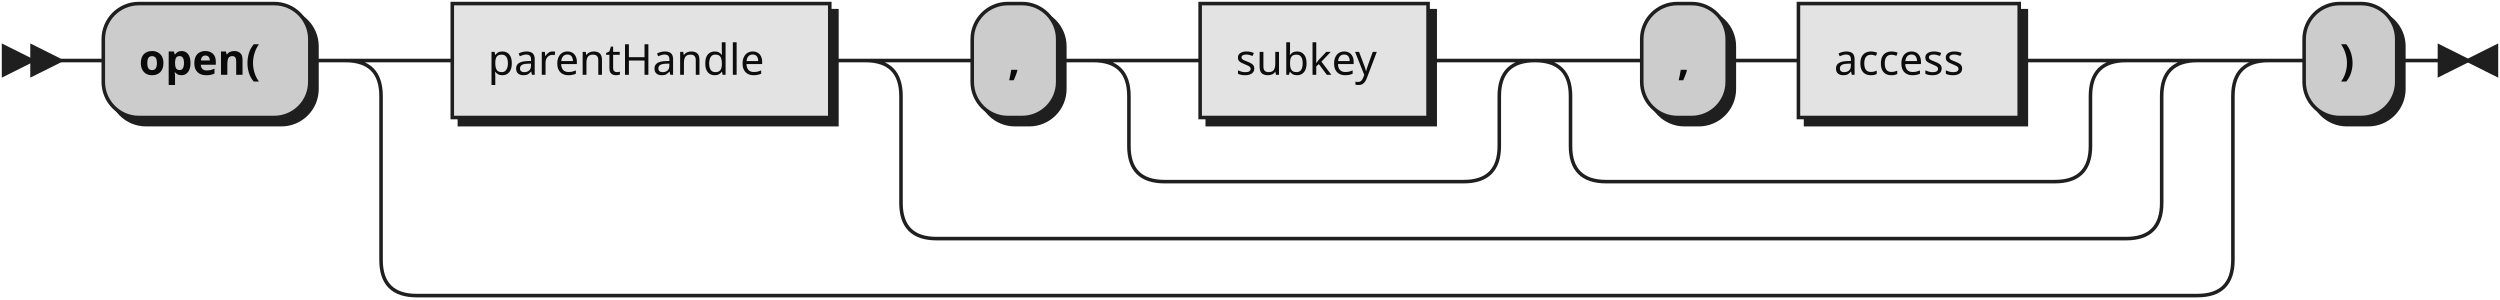
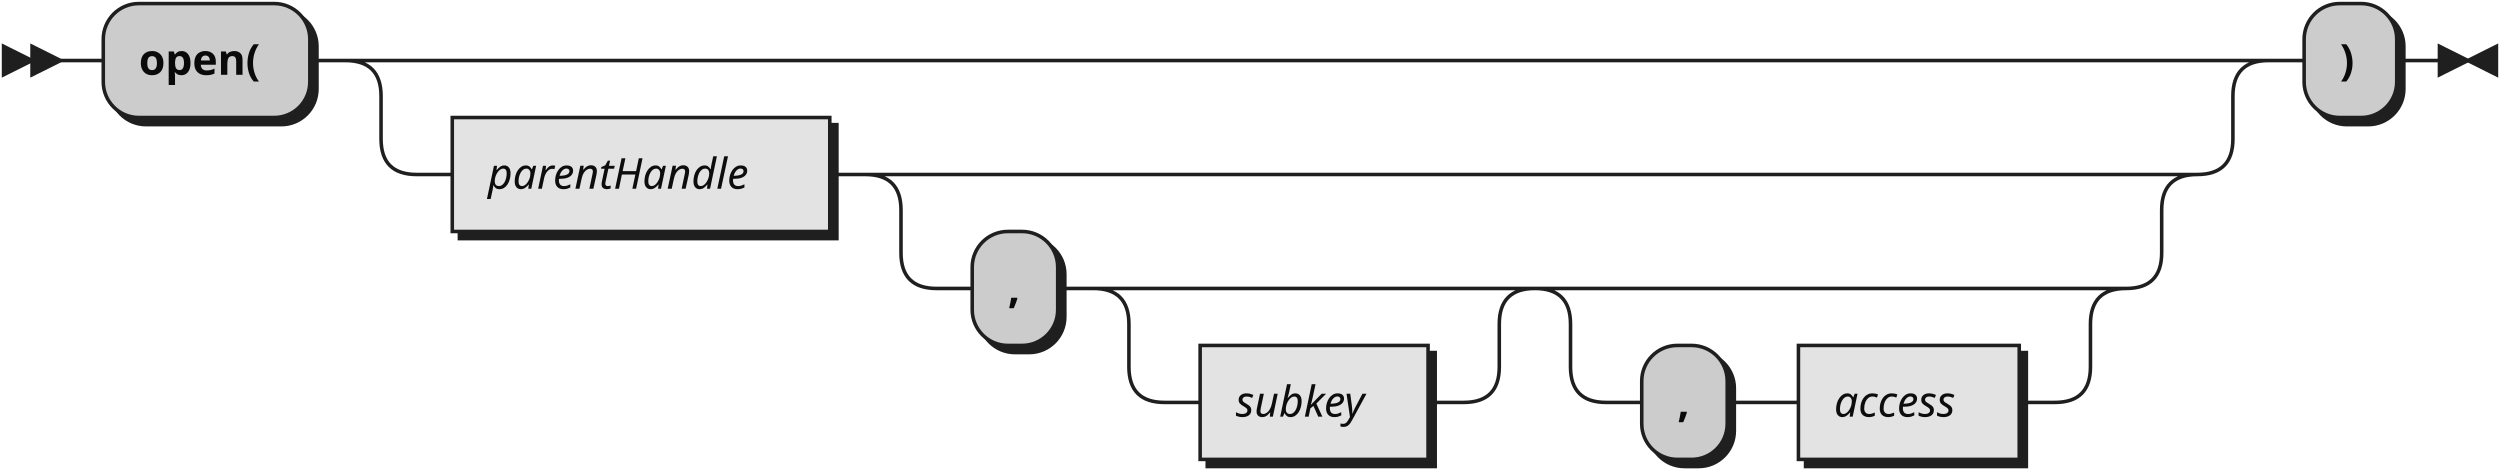
- <svg xmlns="http://www.w3.org/2000/svg" xmlns:xlink="http://www.w3.org/1999/xlink" width="702" height="84">
+ <svg xmlns="http://www.w3.org/2000/svg" width="702" height="132">
  <defs>
    <style type="text/css">
               @namespace "http://www.w3.org/2000/svg";
               .line                 {fill: none; stroke: #1F1F1F;}
               .bold-line            {stroke: #0A0A0A; shape-rendering: crispEdges; stroke-width:
               2; }
               .thin-line            {stroke: #0F0F0F; shape-rendering: crispEdges}
               .filled               {fill: #1F1F1F; stroke: none;}
               text.terminal         {font-family: Verdana, Sans-serif;
               font-size: 12px;
               fill: #0A0A0A;
               font-weight: bold;
               }
-                text.nonterminal      {font-family: Verdana, Sans-serif;
+                text.nonterminal      {font-family: Verdana, Sans-serif; font-style: italic;
               font-size: 12px;
               fill: #0D0D0D;
               }
               text.regexp           {font-family: Verdana, Sans-serif;
               font-size: 12px;
               fill: #0F0F0F;
               }
               rect, circle, polygon {fill: #1F1F1F; stroke: #1F1F1F;}
               rect.terminal         {fill: #CCCCCC; stroke: #1F1F1F;}
               rect.nonterminal      {fill: #E3E3E3; stroke: #1F1F1F;}
               rect.text             {fill: none; stroke: none;}    
               polygon.regexp        {fill: #EFEFEF; stroke: #1F1F1F;}
               
            </style>
  </defs>
  <polygon points="9 17 1 13 1 21" />
  <polygon points="17 17 9 13 9 21" />
  <rect x="31" y="3" width="58" height="32" rx="10" />
  <rect x="29" y="1" width="58" height="32" class="terminal" rx="10" />
  <text class="terminal" x="39" y="21">open(</text>
-   <a xlink:href="#parentHandle" xlink:title="parentHandle">
-     <rect x="129" y="3" width="106" height="32" />
-     <rect x="127" y="1" width="106" height="32" class="nonterminal" />
-     <text class="nonterminal" x="137" y="21">parentHandle</text>
-   </a>
-   <rect x="275" y="3" width="24" height="32" rx="10" />
-   <rect x="273" y="1" width="24" height="32" class="terminal" rx="10" />
-   <text class="terminal" x="283" y="21">,</text>
-   <a xlink:href="#subkey" xlink:title="subkey">
-     <rect x="339" y="3" width="64" height="32" />
-     <rect x="337" y="1" width="64" height="32" class="nonterminal" />
-     <text class="nonterminal" x="347" y="21">subkey</text>
-   </a>
-   <rect x="463" y="3" width="24" height="32" rx="10" />
-   <rect x="461" y="1" width="24" height="32" class="terminal" rx="10" />
-   <text class="terminal" x="471" y="21">,</text>
-   <a xlink:href="#access" xlink:title="access">
-     <rect x="507" y="3" width="62" height="32" />
-     <rect x="505" y="1" width="62" height="32" class="nonterminal" />
-     <text class="nonterminal" x="515" y="21">access</text>
-   </a>
+   <rect x="129" y="35" width="106" height="32" />
+   <rect x="127" y="33" width="106" height="32" class="nonterminal" />
+   <text class="nonterminal" x="137" y="53">parentHandle</text>
+   <rect x="275" y="67" width="24" height="32" rx="10" />
+   <rect x="273" y="65" width="24" height="32" class="terminal" rx="10" />
+   <text class="terminal" x="283" y="85">,</text>
+   <rect x="339" y="99" width="64" height="32" />
+   <rect x="337" y="97" width="64" height="32" class="nonterminal" />
+   <text class="nonterminal" x="347" y="117">subkey</text>
+   <rect x="463" y="99" width="24" height="32" rx="10" />
+   <rect x="461" y="97" width="24" height="32" class="terminal" rx="10" />
+   <text class="terminal" x="471" y="117">,</text>
+   <rect x="507" y="99" width="62" height="32" />
+   <rect x="505" y="97" width="62" height="32" class="nonterminal" />
+   <text class="nonterminal" x="515" y="117">access</text>
  <rect x="649" y="3" width="26" height="32" rx="10" />
  <rect x="647" y="1" width="26" height="32" class="terminal" rx="10" />
  <text class="terminal" x="657" y="21">)</text>
-   <path class="line" d="m17 17 h2 m0 0 h10 m58 0 h10 m20 0 h10 m106 0 h10 m20 0 h10 m24 0 h10 m20 0 h10 m64 0 h10 m-104 0 h20 m84 0 h20 m-124 0 q10 0 10 10 m104 0 q0 -10 10 -10 m-114 10 v14 m104 0 v-14 m-104 14 q0 10 10 10 m84 0 q10 0 10 -10 m-94 10 h10 m0 0 h74 m40 -34 h10 m24 0 h10 m0 0 h10 m62 0 h10 m-146 0 h20 m126 0 h20 m-166 0 q10 0 10 10 m146 0 q0 -10 10 -10 m-156 10 v14 m146 0 v-14 m-146 14 q0 10 10 10 m126 0 q10 0 10 -10 m-136 10 h10 m0 0 h116 m-334 -34 h20 m334 0 h20 m-374 0 q10 0 10 10 m354 0 q0 -10 10 -10 m-364 10 v30 m354 0 v-30 m-354 30 q0 10 10 10 m334 0 q10 0 10 -10 m-344 10 h10 m0 0 h324 m-500 -50 h20 m500 0 h20 m-540 0 q10 0 10 10 m520 0 q0 -10 10 -10 m-530 10 v46 m520 0 v-46 m-520 46 q0 10 10 10 m500 0 q10 0 10 -10 m-510 10 h10 m0 0 h490 m20 -66 h10 m26 0 h10 m3 0 h-3" />
+   <path class="line" d="m17 17 h2 m0 0 h10 m58 0 h10 m20 0 h10 m0 0 h490 m-520 0 h20 m500 0 h20 m-540 0 q10 0 10 10 m520 0 q0 -10 10 -10 m-530 10 v12 m520 0 v-12 m-520 12 q0 10 10 10 m500 0 q10 0 10 -10 m-510 10 h10 m106 0 h10 m20 0 h10 m0 0 h324 m-354 0 h20 m334 0 h20 m-374 0 q10 0 10 10 m354 0 q0 -10 10 -10 m-364 10 v12 m354 0 v-12 m-354 12 q0 10 10 10 m334 0 q10 0 10 -10 m-344 10 h10 m24 0 h10 m20 0 h10 m0 0 h74 m-104 0 h20 m84 0 h20 m-124 0 q10 0 10 10 m104 0 q0 -10 10 -10 m-114 10 v12 m104 0 v-12 m-104 12 q0 10 10 10 m84 0 q10 0 10 -10 m-94 10 h10 m64 0 h10 m40 -32 h10 m0 0 h116 m-146 0 h20 m126 0 h20 m-166 0 q10 0 10 10 m146 0 q0 -10 10 -10 m-156 10 v12 m146 0 v-12 m-146 12 q0 10 10 10 m126 0 q10 0 10 -10 m-136 10 h10 m24 0 h10 m0 0 h10 m62 0 h10 m60 -96 h10 m26 0 h10 m3 0 h-3" />
  <polygon points="693 17 701 13 701 21" />
  <polygon points="693 17 685 13 685 21" />
</svg>
